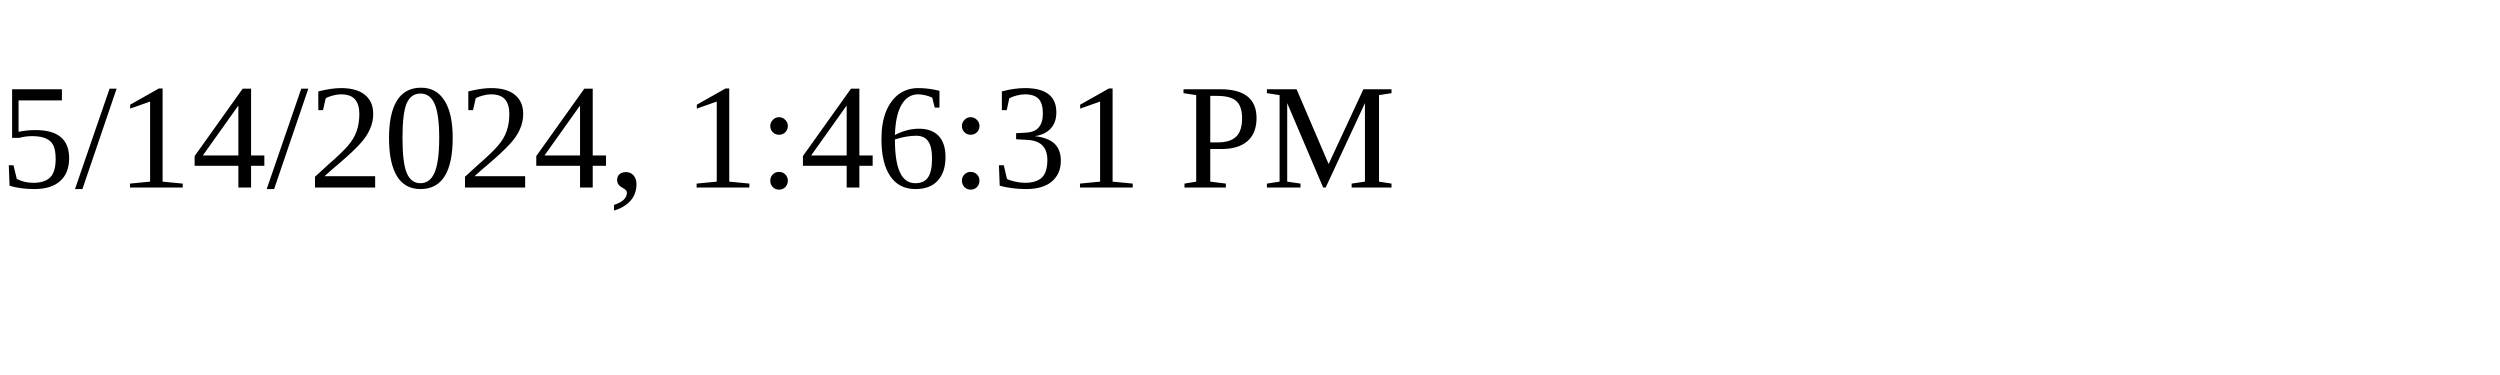
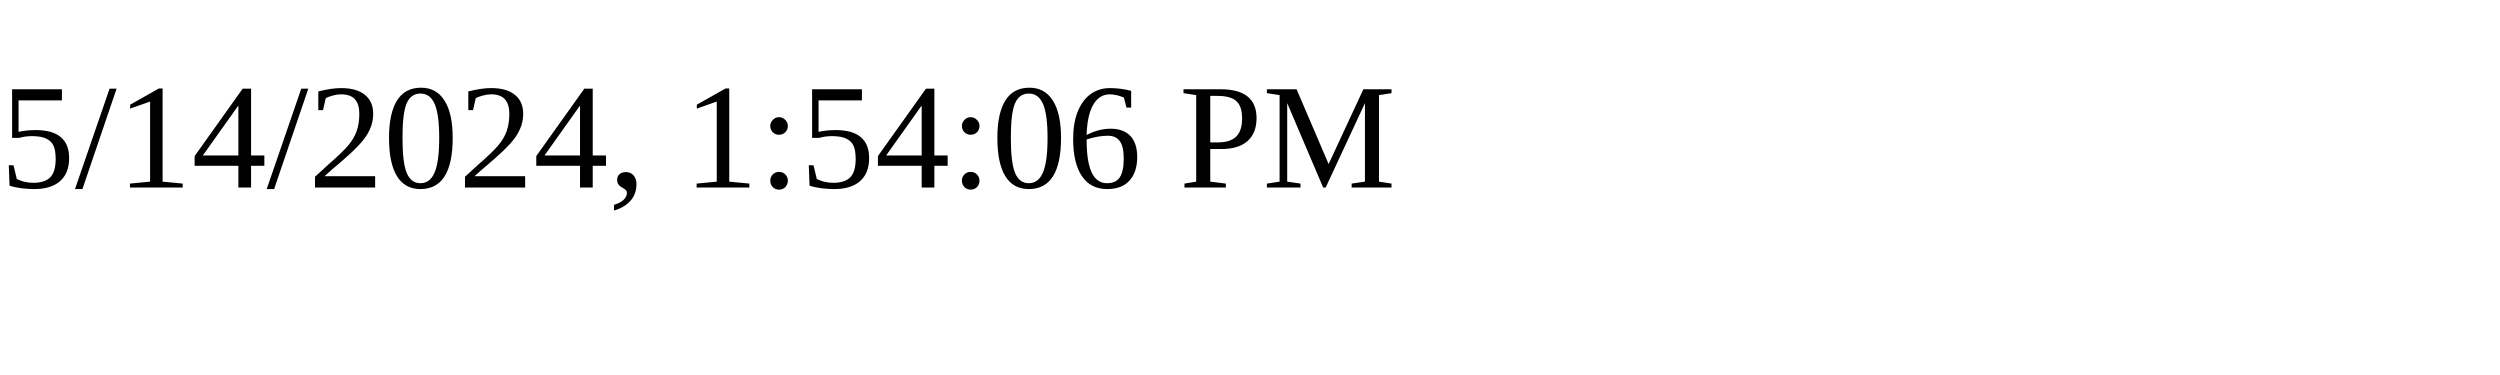
<svg xmlns="http://www.w3.org/2000/svg" height="30" width="200">
-   <text x="0" y="15">5/14/2024, 1:46:31 PM</text>
+   <text x="0" y="15">5/14/2024, 1:54:06 PM</text>
</svg>
